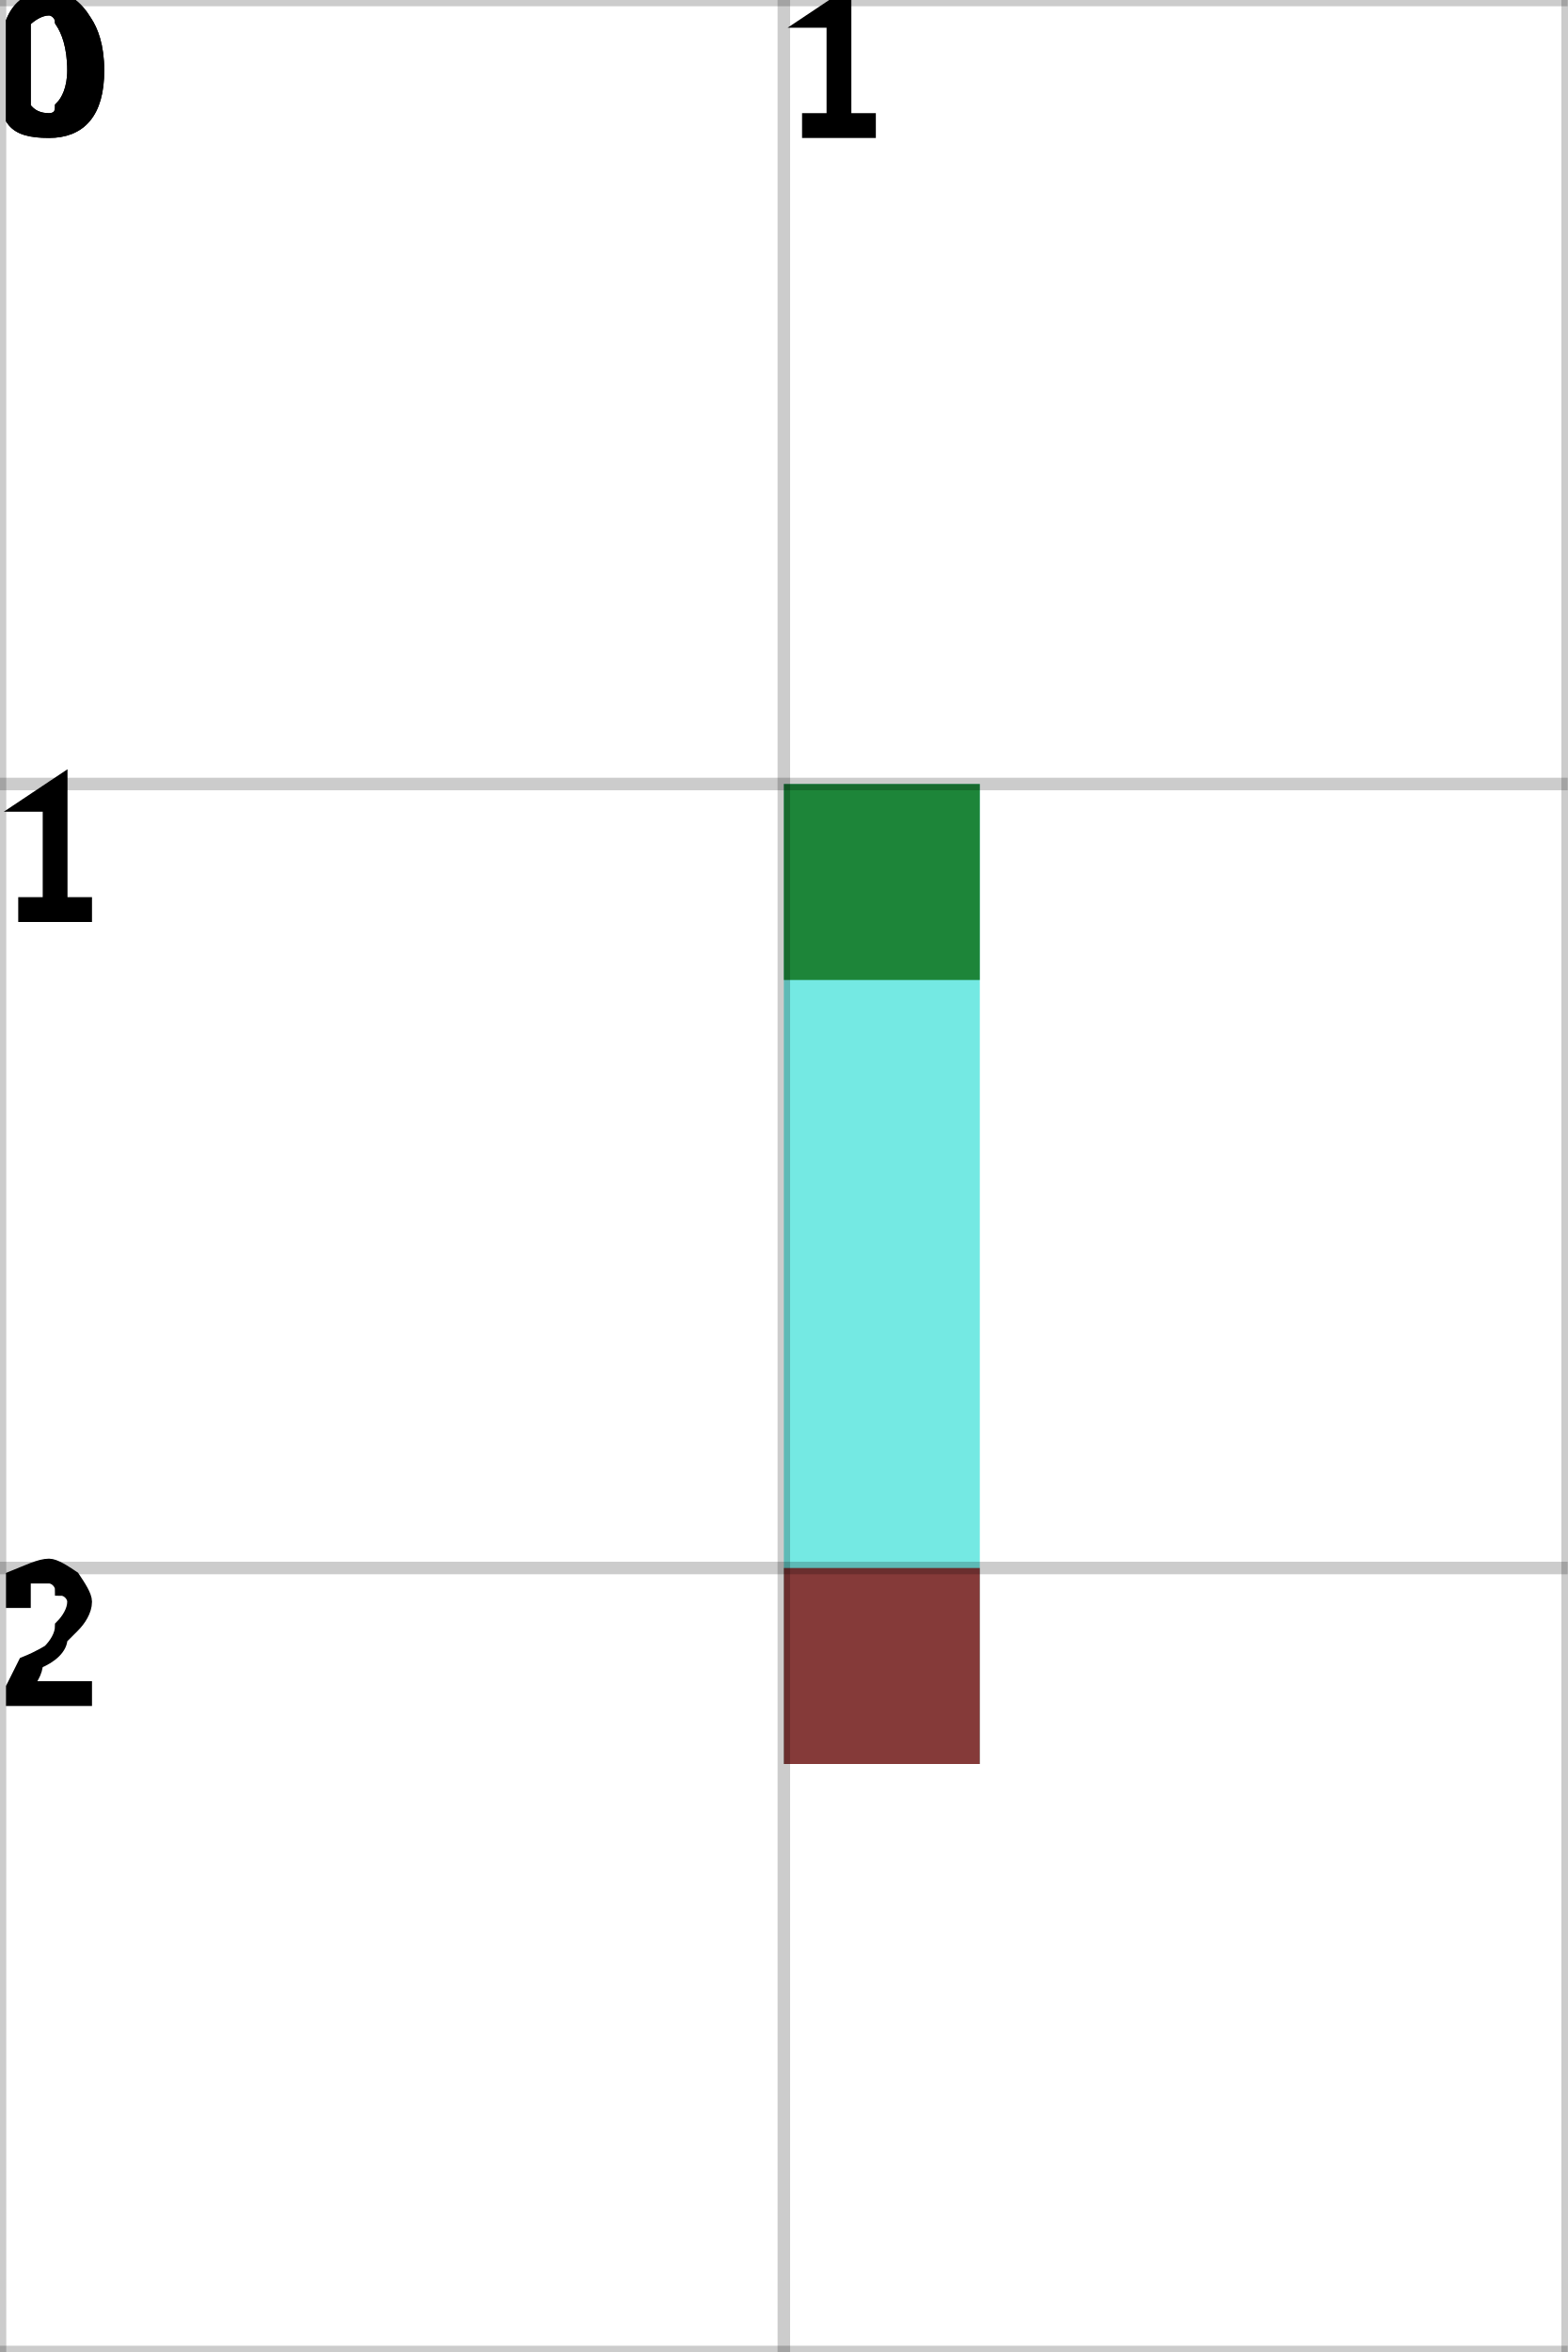
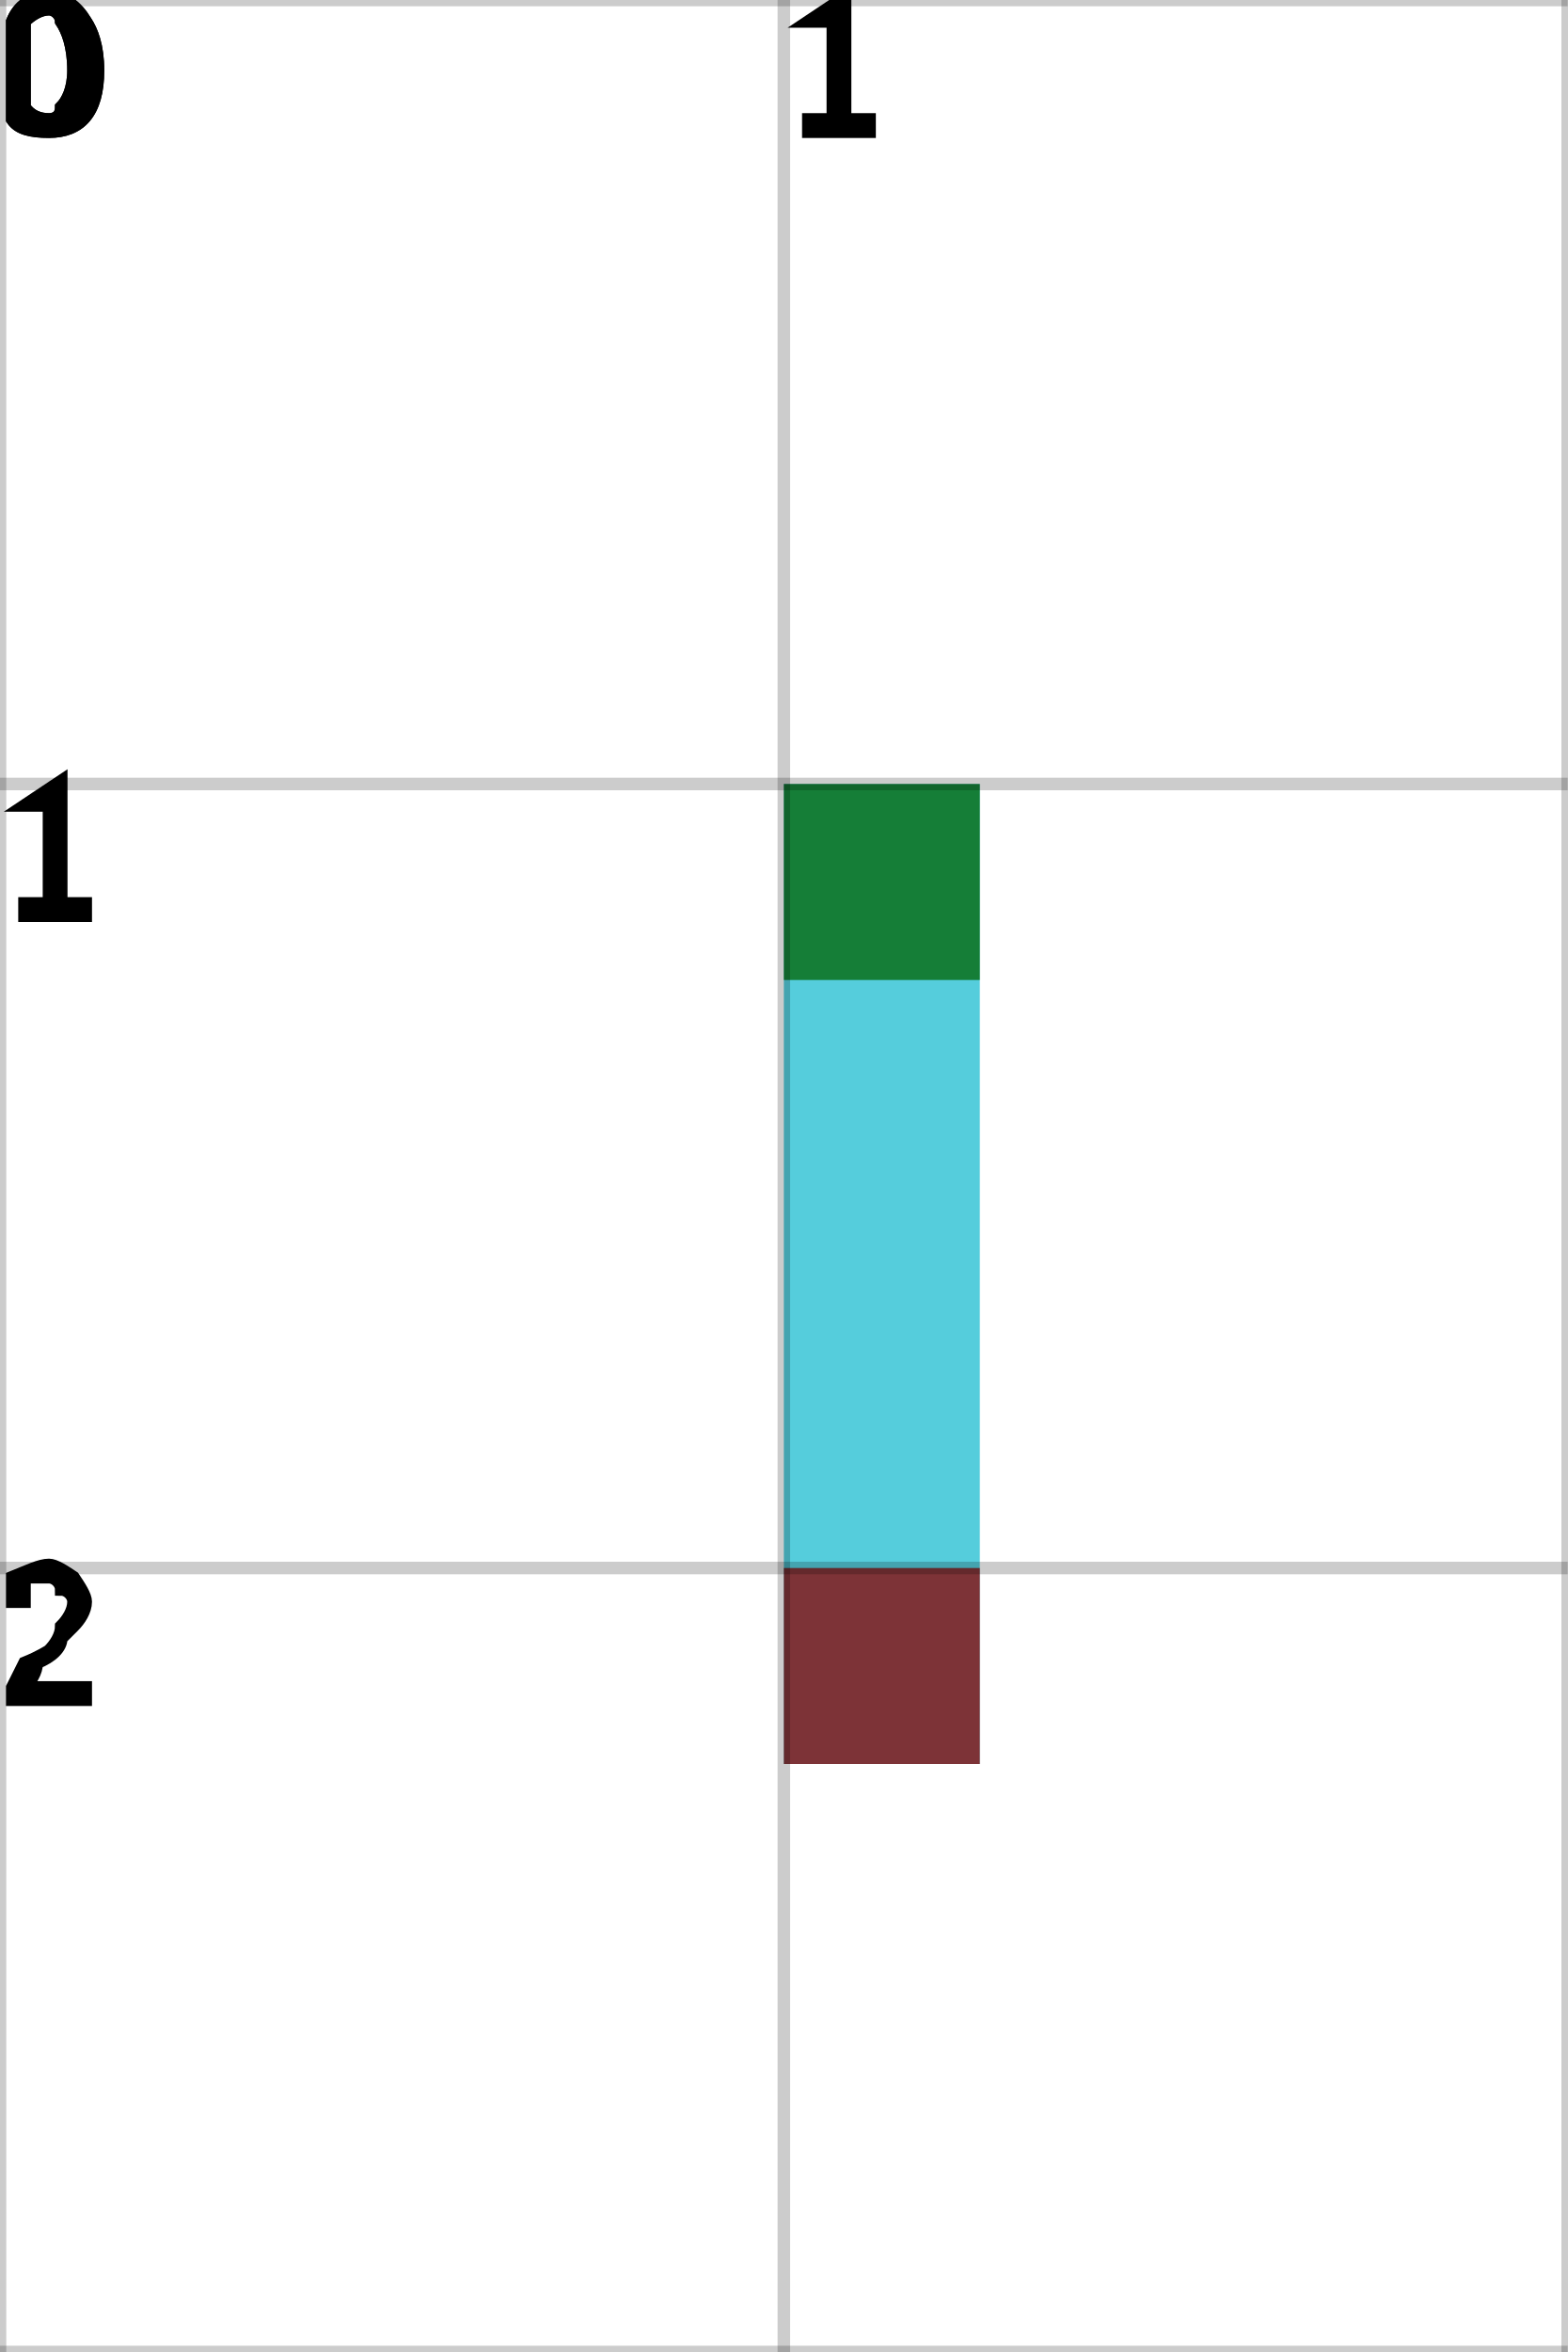
<svg xmlns="http://www.w3.org/2000/svg" height="100%" viewBox="0 0 2 3" width="100%" background-color="none">
-   <path d="M 1.25 1 L 1 1 L 1 2.25 L 1.25 2.25 Z" fill="#46E1DA" opacity="0.75" stroke="transparent" stroke-width="0.5" />
+   <path d="M 1.25 1 L 1 1 L 1 2.25 L 1.25 2.25 Z" fill="#1CBCD0" opacity="0.75" stroke="transparent" stroke-width="0.5" />
  <rect fill="darkGreen" height="0.25" opacity="0.75" stroke="transparent" stroke-width="0.5" width="0.25" x="1" y="1" />
  <rect fill="darkRed" height="0.25" opacity="0.75" stroke="transparent" stroke-width="0.5" width="0.25" x="1" y="2" />
  <line dominant-baseline="hanging" fill="transparent" font-size="0.25" opacity="0.2" stroke="black" stroke-width="0.016" text-anchor="start" x1="0" x2="0" y1="0" y2="3" />
  <text dominant-baseline="hanging" fill="black" font-size="0.25" opacity="1" stroke="black" stroke-width="0.016" text-anchor="start" x="0" y="0">0</text>
  <line dominant-baseline="hanging" fill="transparent" font-size="0.25" opacity="0.2" stroke="black" stroke-width="0.016" text-anchor="start" x1="1" x2="1" y1="0" y2="3" />
  <text dominant-baseline="hanging" fill="black" font-size="0.25" opacity="1" stroke="black" stroke-width="0.016" text-anchor="start" x="1" y="0">1</text>
  <line dominant-baseline="hanging" fill="transparent" font-size="0.25" opacity="0.2" stroke="black" stroke-width="0.016" text-anchor="start" x1="2" x2="2" y1="0" y2="3" />
  <line dominant-baseline="hanging" fill="transparent" font-size="0.25" opacity="0.2" stroke="black" stroke-width="0.016" text-anchor="start" x1="0" x2="2" y1="0" y2="0" />
  <text dominant-baseline="hanging" fill="black" font-size="0.25" opacity="1" stroke="black" stroke-width="0.016" text-anchor="start" x="0" y="0">0</text>
  <line dominant-baseline="hanging" fill="transparent" font-size="0.25" opacity="0.2" stroke="black" stroke-width="0.016" text-anchor="start" x1="0" x2="2" y1="1" y2="1" />
  <text dominant-baseline="hanging" fill="black" font-size="0.25" opacity="1" stroke="black" stroke-width="0.016" text-anchor="start" x="0" y="1">1</text>
  <line dominant-baseline="hanging" fill="transparent" font-size="0.25" opacity="0.2" stroke="black" stroke-width="0.016" text-anchor="start" x1="0" x2="2" y1="2" y2="2" />
  <text dominant-baseline="hanging" fill="black" font-size="0.25" opacity="1" stroke="black" stroke-width="0.016" text-anchor="start" x="0" y="2">2</text>
  <line dominant-baseline="hanging" fill="transparent" font-size="0.25" opacity="0.2" stroke="black" stroke-width="0.016" text-anchor="start" x1="0" x2="2" y1="3" y2="3" />
</svg>
